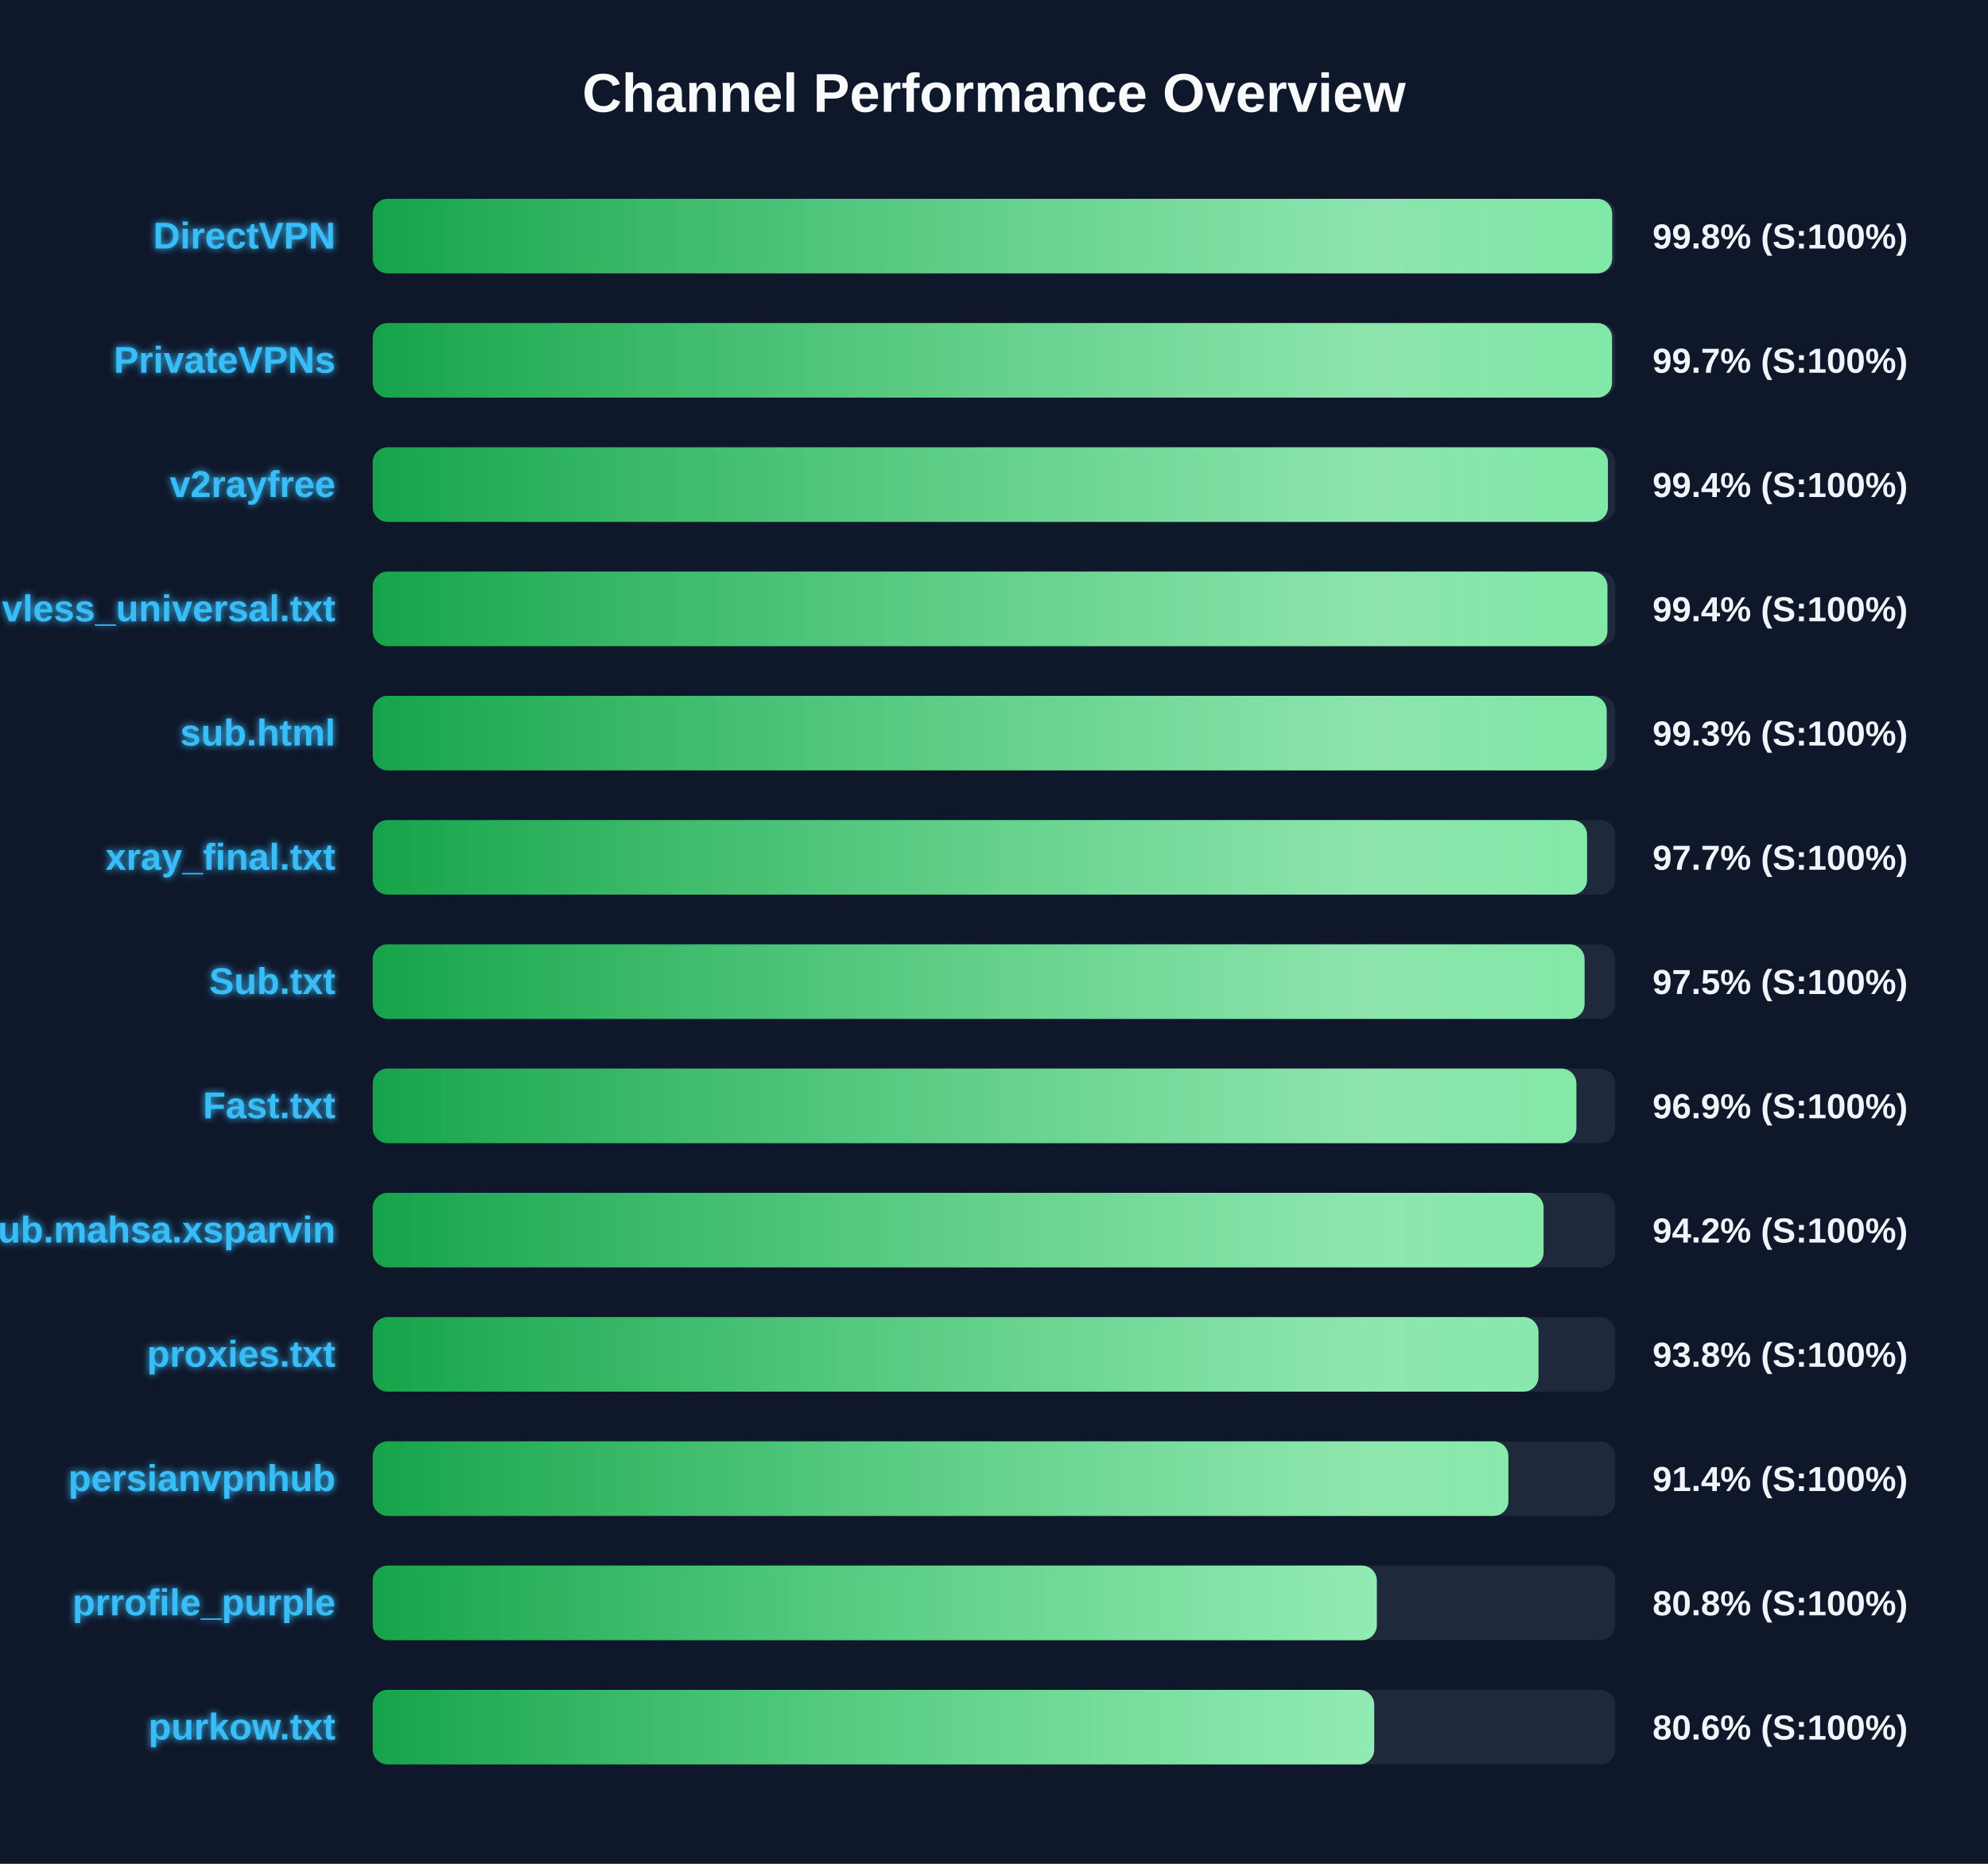
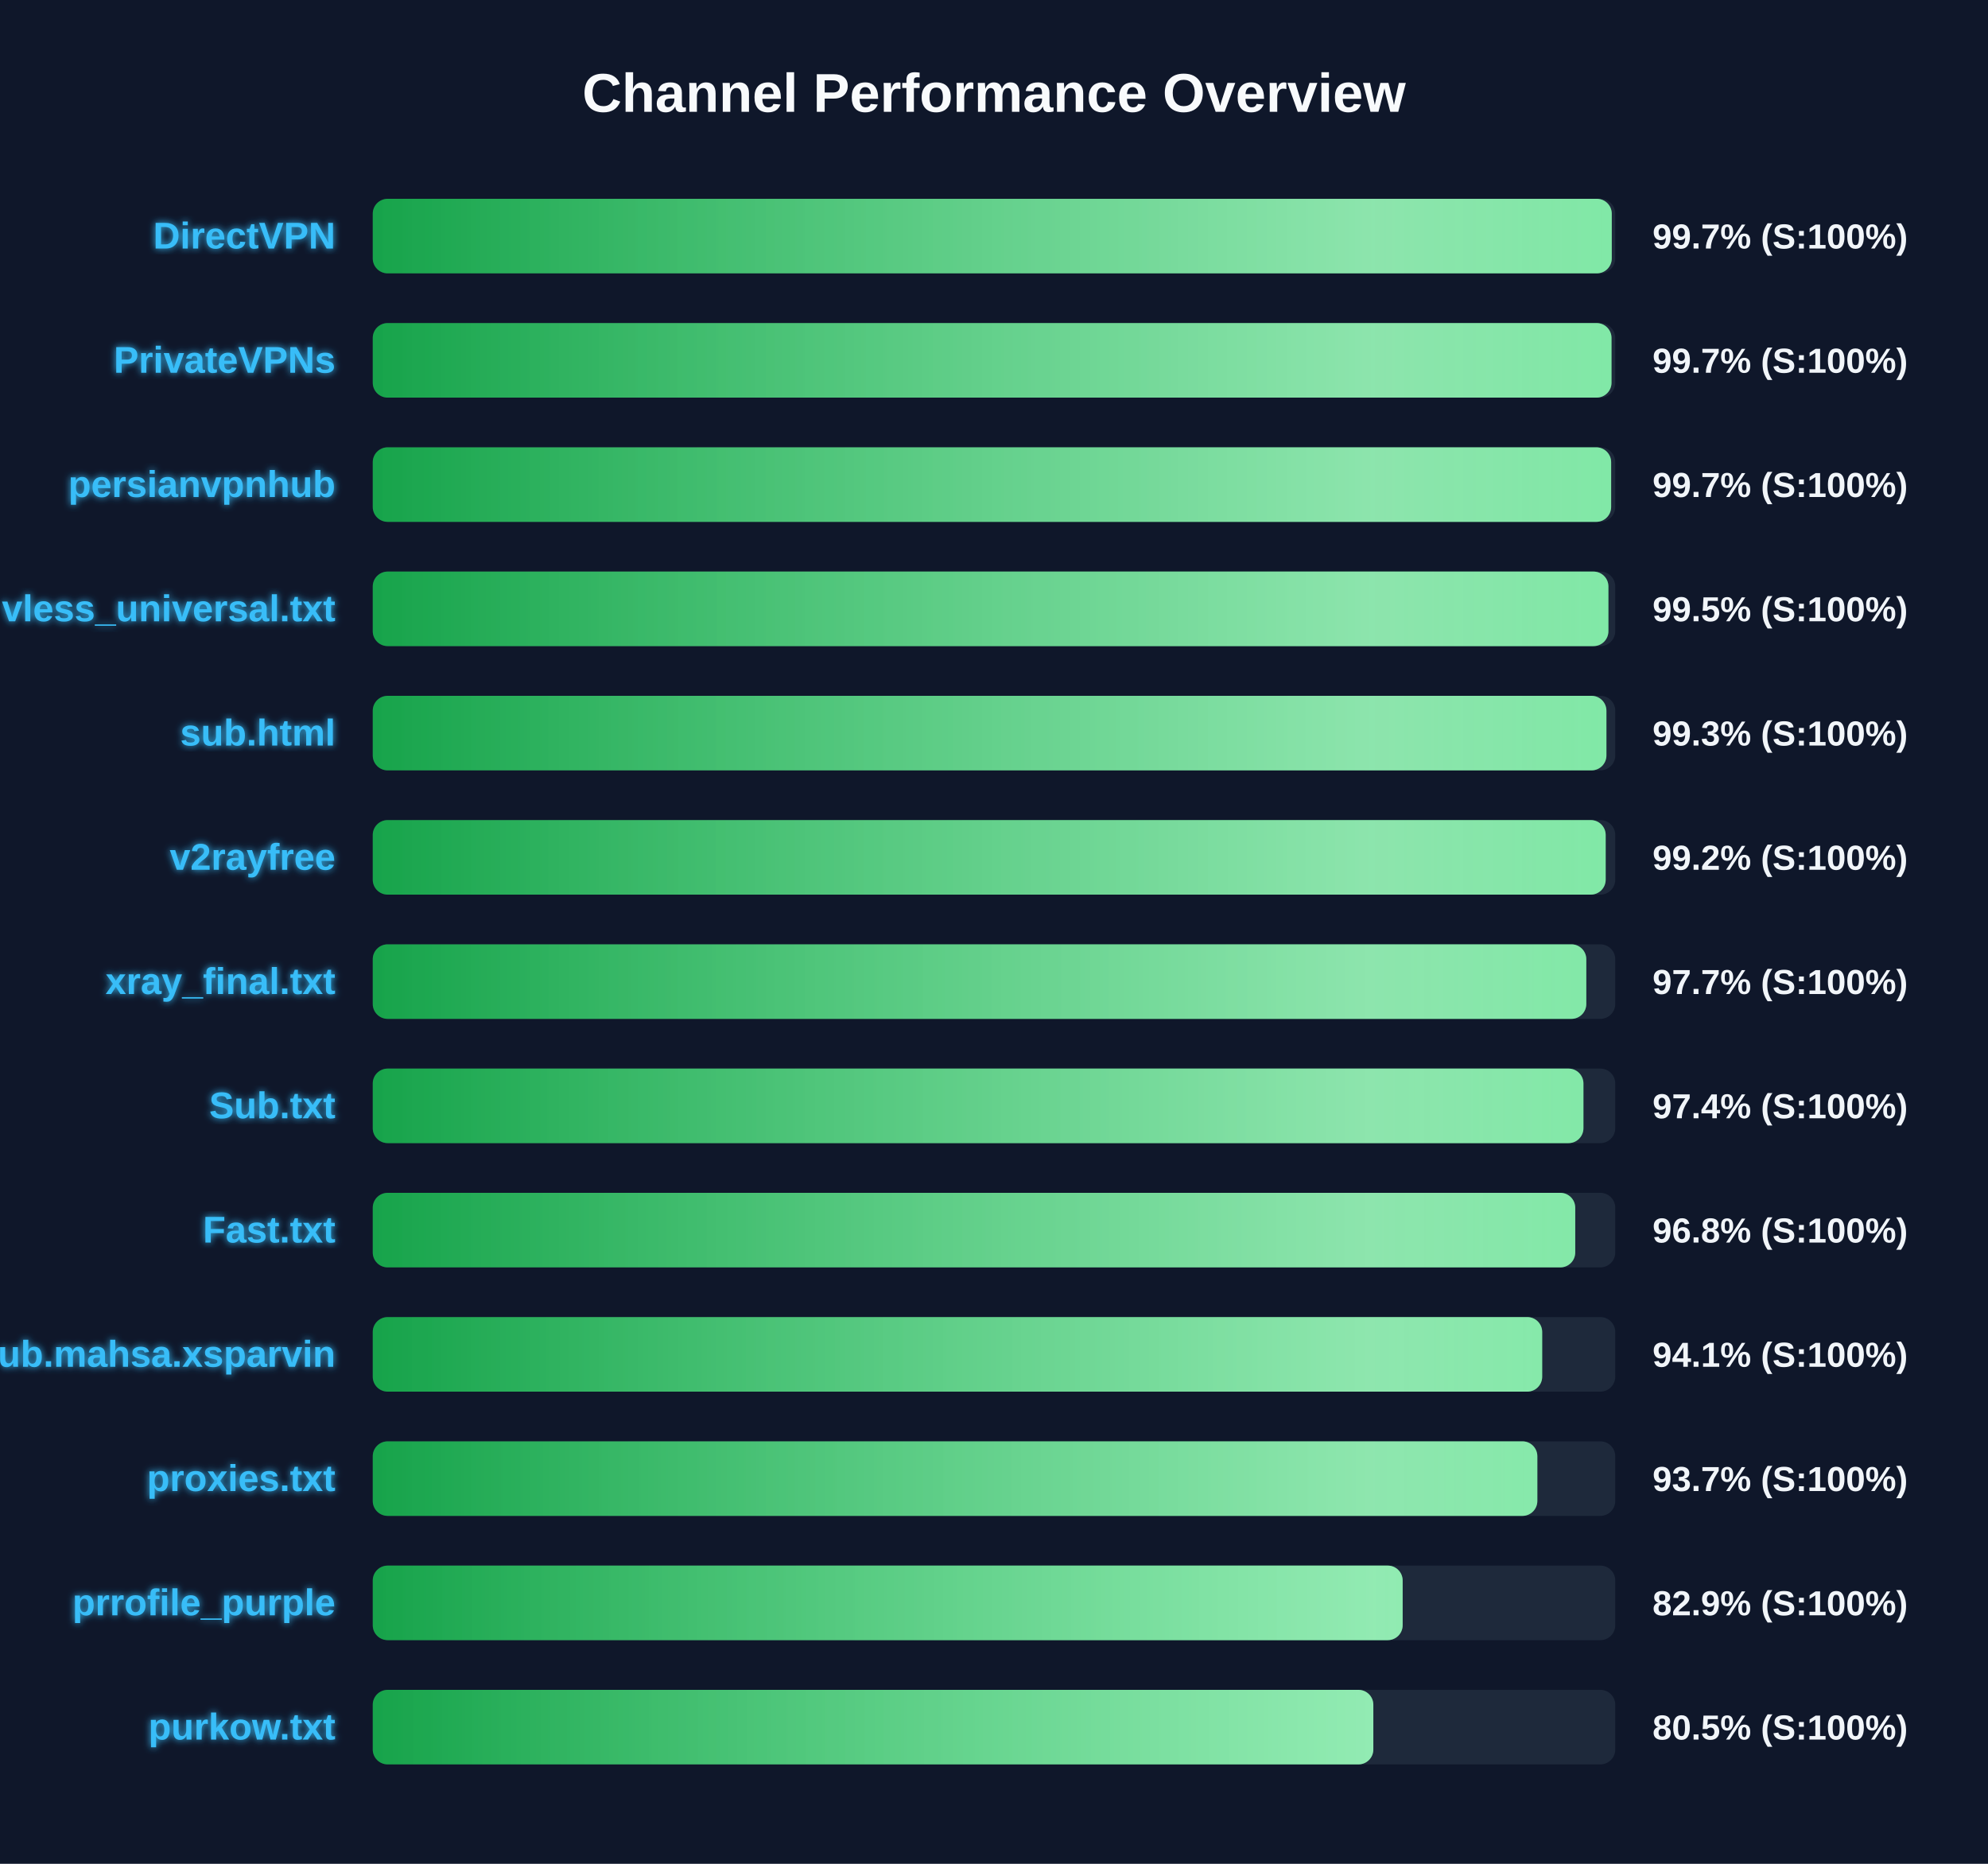
<svg xmlns="http://www.w3.org/2000/svg" width="800" height="750" version="1.1">
  <defs>
    <linearGradient id="grad-green" x1="0%" y1="0%" x2="100%" y2="0%">
      <stop offset="0%" stop-color="#16a34a" />
      <stop offset="100%" stop-color="#4ade80" />
    </linearGradient>
    <linearGradient id="grad-yellow" x1="0%" y1="0%" x2="100%" y2="0%">
      <stop offset="0%" stop-color="#ca8a04" />
      <stop offset="100%" stop-color="#fde047" />
    </linearGradient>
    <linearGradient id="grad-red" x1="0%" y1="0%" x2="100%" y2="0%">
      <stop offset="0%" stop-color="#dc2626" />
      <stop offset="100%" stop-color="#f87171" />
    </linearGradient>
    <linearGradient id="shimmer" x1="0%" y1="0%" x2="100%" y2="0%">
      <stop offset="0%" stop-color="rgba(255,255,255,0)" />
      <stop offset="50%" stop-color="rgba(255,255,255,0.4)" />
      <stop offset="100%" stop-color="rgba(255,255,255,0)" />
    </linearGradient>
    <filter id="glow" x="-20%" y="-20%" width="140%" height="140%">
      <feGaussianBlur stdDeviation="1.5" result="blur" />
      <feComposite in="SourceGraphic" in2="blur" operator="over" />
    </filter>
  </defs>
  <style>
        .bg-rect { fill: #0f172a; }
        .title { font: bold 22px 'Segoe UI', Arial, sans-serif; fill: #f8fafc; }
        .row { font: bold 15px 'Segoe UI', Arial, sans-serif; fill: #38bdf8; filter: url(#glow); }
        .score { font: bold 14px 'Segoe UI', Arial, sans-serif; fill: #f1f5f9; }
        @keyframes shimmer-anim {
            0% { transform: translateX(-100%); }
            100% { transform: translateX(200%); }
        }
        .shimmer-rect {
            animation: shimmer-anim 2.5s infinite linear;
        }
    </style>
  <rect width="100%" height="100%" class="bg-rect" />
  <text x="400" y="45" text-anchor="middle" class="title">Channel Performance Overview</text>
  <rect x="150" y="80" width="500" height="30" fill="#1e293b" rx="6" />
  <clipPath id="clip-0">
-     <rect x="150" y="80" width="498.75" height="30" rx="6" />
+     <rect x="150" y="80" width="498.6" height="30" rx="6" />
  </clipPath>
-   <rect x="150" y="80" width="498.75" height="30" fill="url(#grad-green)" rx="6" />
+   <rect x="150" y="80" width="498.6" height="30" fill="url(#grad-green)" rx="6" />
  <g clip-path="url(#clip-0)">
    <rect x="150" y="80" width="100%" height="30" fill="url(#shimmer)" class="shimmer-rect" />
  </g>
  <text x="135" y="100" text-anchor="end" class="row">DirectVPN</text>
-   <text x="665" y="100" text-anchor="start" class="score">99.8% (S:100%)</text>
+   <text x="665" y="100" text-anchor="start" class="score">99.7% (S:100%)</text>
  <rect x="150" y="130" width="500" height="30" fill="#1e293b" rx="6" />
  <clipPath id="clip-1">
-     <rect x="150" y="130" width="498.7" height="30" rx="6" />
+     <rect x="150" y="130" width="498.5" height="30" rx="6" />
  </clipPath>
-   <rect x="150" y="130" width="498.7" height="30" fill="url(#grad-green)" rx="6" />
+   <rect x="150" y="130" width="498.5" height="30" fill="url(#grad-green)" rx="6" />
  <g clip-path="url(#clip-1)">
    <rect x="150" y="130" width="100%" height="30" fill="url(#shimmer)" class="shimmer-rect" />
  </g>
  <text x="135" y="150" text-anchor="end" class="row">PrivateVPNs</text>
  <text x="665" y="150" text-anchor="start" class="score">99.7% (S:100%)</text>
  <rect x="150" y="180" width="500" height="30" fill="#1e293b" rx="6" />
  <clipPath id="clip-2">
-     <rect x="150" y="180" width="497.05" height="30" rx="6" />
+     <rect x="150" y="180" width="498.35" height="30" rx="6" />
  </clipPath>
-   <rect x="150" y="180" width="497.05" height="30" fill="url(#grad-green)" rx="6" />
+   <rect x="150" y="180" width="498.35" height="30" fill="url(#grad-green)" rx="6" />
  <g clip-path="url(#clip-2)">
    <rect x="150" y="180" width="100%" height="30" fill="url(#shimmer)" class="shimmer-rect" />
  </g>
-   <text x="135" y="200" text-anchor="end" class="row">v2rayfree</text>
-   <text x="665" y="200" text-anchor="start" class="score">99.4% (S:100%)</text>
+   <text x="135" y="200" text-anchor="end" class="row">persianvpnhub</text>
+   <text x="665" y="200" text-anchor="start" class="score">99.7% (S:100%)</text>
  <rect x="150" y="230" width="500" height="30" fill="#1e293b" rx="6" />
  <clipPath id="clip-3">
-     <rect x="150" y="230" width="496.85" height="30" rx="6" />
+     <rect x="150" y="230" width="497.25" height="30" rx="6" />
  </clipPath>
-   <rect x="150" y="230" width="496.85" height="30" fill="url(#grad-green)" rx="6" />
+   <rect x="150" y="230" width="497.25" height="30" fill="url(#grad-green)" rx="6" />
  <g clip-path="url(#clip-3)">
    <rect x="150" y="230" width="100%" height="30" fill="url(#shimmer)" class="shimmer-rect" />
  </g>
  <text x="135" y="250" text-anchor="end" class="row">vless_universal.txt</text>
-   <text x="665" y="250" text-anchor="start" class="score">99.4% (S:100%)</text>
+   <text x="665" y="250" text-anchor="start" class="score">99.5% (S:100%)</text>
  <rect x="150" y="280" width="500" height="30" fill="#1e293b" rx="6" />
  <clipPath id="clip-4">
-     <rect x="150" y="280" width="496.55" height="30" rx="6" />
+     <rect x="150" y="280" width="496.45" height="30" rx="6" />
  </clipPath>
-   <rect x="150" y="280" width="496.55" height="30" fill="url(#grad-green)" rx="6" />
+   <rect x="150" y="280" width="496.45" height="30" fill="url(#grad-green)" rx="6" />
  <g clip-path="url(#clip-4)">
    <rect x="150" y="280" width="100%" height="30" fill="url(#shimmer)" class="shimmer-rect" />
  </g>
  <text x="135" y="300" text-anchor="end" class="row">sub.html</text>
  <text x="665" y="300" text-anchor="start" class="score">99.3% (S:100%)</text>
  <rect x="150" y="330" width="500" height="30" fill="#1e293b" rx="6" />
  <clipPath id="clip-5">
-     <rect x="150" y="330" width="488.65" height="30" rx="6" />
+     <rect x="150" y="330" width="496.15" height="30" rx="6" />
  </clipPath>
-   <rect x="150" y="330" width="488.65" height="30" fill="url(#grad-green)" rx="6" />
+   <rect x="150" y="330" width="496.15" height="30" fill="url(#grad-green)" rx="6" />
  <g clip-path="url(#clip-5)">
    <rect x="150" y="330" width="100%" height="30" fill="url(#shimmer)" class="shimmer-rect" />
  </g>
-   <text x="135" y="350" text-anchor="end" class="row">xray_final.txt</text>
-   <text x="665" y="350" text-anchor="start" class="score">97.7% (S:100%)</text>
+   <text x="135" y="350" text-anchor="end" class="row">v2rayfree</text>
+   <text x="665" y="350" text-anchor="start" class="score">99.2% (S:100%)</text>
  <rect x="150" y="380" width="500" height="30" fill="#1e293b" rx="6" />
  <clipPath id="clip-6">
-     <rect x="150" y="380" width="487.65" height="30" rx="6" />
+     <rect x="150" y="380" width="488.35" height="30" rx="6" />
  </clipPath>
-   <rect x="150" y="380" width="487.65" height="30" fill="url(#grad-green)" rx="6" />
+   <rect x="150" y="380" width="488.35" height="30" fill="url(#grad-green)" rx="6" />
  <g clip-path="url(#clip-6)">
    <rect x="150" y="380" width="100%" height="30" fill="url(#shimmer)" class="shimmer-rect" />
  </g>
-   <text x="135" y="400" text-anchor="end" class="row">Sub.txt</text>
-   <text x="665" y="400" text-anchor="start" class="score">97.5% (S:100%)</text>
+   <text x="135" y="400" text-anchor="end" class="row">xray_final.txt</text>
+   <text x="665" y="400" text-anchor="start" class="score">97.7% (S:100%)</text>
  <rect x="150" y="430" width="500" height="30" fill="#1e293b" rx="6" />
  <clipPath id="clip-7">
-     <rect x="150" y="430" width="484.35" height="30" rx="6" />
+     <rect x="150" y="430" width="487.2" height="30" rx="6" />
  </clipPath>
-   <rect x="150" y="430" width="484.35" height="30" fill="url(#grad-green)" rx="6" />
+   <rect x="150" y="430" width="487.2" height="30" fill="url(#grad-green)" rx="6" />
  <g clip-path="url(#clip-7)">
    <rect x="150" y="430" width="100%" height="30" fill="url(#shimmer)" class="shimmer-rect" />
  </g>
-   <text x="135" y="450" text-anchor="end" class="row">Fast.txt</text>
-   <text x="665" y="450" text-anchor="start" class="score">96.9% (S:100%)</text>
+   <text x="135" y="450" text-anchor="end" class="row">Sub.txt</text>
+   <text x="665" y="450" text-anchor="start" class="score">97.4% (S:100%)</text>
  <rect x="150" y="480" width="500" height="30" fill="#1e293b" rx="6" />
  <clipPath id="clip-8">
-     <rect x="150" y="480" width="471.15" height="30" rx="6" />
+     <rect x="150" y="480" width="483.9" height="30" rx="6" />
  </clipPath>
-   <rect x="150" y="480" width="471.15" height="30" fill="url(#grad-green)" rx="6" />
+   <rect x="150" y="480" width="483.9" height="30" fill="url(#grad-green)" rx="6" />
  <g clip-path="url(#clip-8)">
    <rect x="150" y="480" width="100%" height="30" fill="url(#shimmer)" class="shimmer-rect" />
  </g>
-   <text x="135" y="500" text-anchor="end" class="row">Sub.mahsa.xsparvin</text>
-   <text x="665" y="500" text-anchor="start" class="score">94.2% (S:100%)</text>
+   <text x="135" y="500" text-anchor="end" class="row">Fast.txt</text>
+   <text x="665" y="500" text-anchor="start" class="score">96.8% (S:100%)</text>
  <rect x="150" y="530" width="500" height="30" fill="#1e293b" rx="6" />
  <clipPath id="clip-9">
-     <rect x="150" y="530" width="469.1" height="30" rx="6" />
+     <rect x="150" y="530" width="470.6" height="30" rx="6" />
  </clipPath>
-   <rect x="150" y="530" width="469.1" height="30" fill="url(#grad-green)" rx="6" />
+   <rect x="150" y="530" width="470.6" height="30" fill="url(#grad-green)" rx="6" />
  <g clip-path="url(#clip-9)">
    <rect x="150" y="530" width="100%" height="30" fill="url(#shimmer)" class="shimmer-rect" />
  </g>
-   <text x="135" y="550" text-anchor="end" class="row">proxies.txt</text>
-   <text x="665" y="550" text-anchor="start" class="score">93.8% (S:100%)</text>
+   <text x="135" y="550" text-anchor="end" class="row">Sub.mahsa.xsparvin</text>
+   <text x="665" y="550" text-anchor="start" class="score">94.1% (S:100%)</text>
  <rect x="150" y="580" width="500" height="30" fill="#1e293b" rx="6" />
  <clipPath id="clip-10">
-     <rect x="150" y="580" width="457.0" height="30" rx="6" />
+     <rect x="150" y="580" width="468.65" height="30" rx="6" />
  </clipPath>
-   <rect x="150" y="580" width="457.0" height="30" fill="url(#grad-green)" rx="6" />
+   <rect x="150" y="580" width="468.65" height="30" fill="url(#grad-green)" rx="6" />
  <g clip-path="url(#clip-10)">
    <rect x="150" y="580" width="100%" height="30" fill="url(#shimmer)" class="shimmer-rect" />
  </g>
-   <text x="135" y="600" text-anchor="end" class="row">persianvpnhub</text>
-   <text x="665" y="600" text-anchor="start" class="score">91.4% (S:100%)</text>
+   <text x="135" y="600" text-anchor="end" class="row">proxies.txt</text>
+   <text x="665" y="600" text-anchor="start" class="score">93.7% (S:100%)</text>
  <rect x="150" y="630" width="500" height="30" fill="#1e293b" rx="6" />
  <clipPath id="clip-11">
-     <rect x="150" y="630" width="404.05" height="30" rx="6" />
+     <rect x="150" y="630" width="414.45" height="30" rx="6" />
  </clipPath>
-   <rect x="150" y="630" width="404.05" height="30" fill="url(#grad-green)" rx="6" />
+   <rect x="150" y="630" width="414.45" height="30" fill="url(#grad-green)" rx="6" />
  <g clip-path="url(#clip-11)">
    <rect x="150" y="630" width="100%" height="30" fill="url(#shimmer)" class="shimmer-rect" />
  </g>
  <text x="135" y="650" text-anchor="end" class="row">prrofile_purple</text>
-   <text x="665" y="650" text-anchor="start" class="score">80.8% (S:100%)</text>
+   <text x="665" y="650" text-anchor="start" class="score">82.9% (S:100%)</text>
  <rect x="150" y="680" width="500" height="30" fill="#1e293b" rx="6" />
  <clipPath id="clip-12">
-     <rect x="150" y="680" width="403.0" height="30" rx="6" />
+     <rect x="150" y="680" width="402.65" height="30" rx="6" />
  </clipPath>
-   <rect x="150" y="680" width="403.0" height="30" fill="url(#grad-green)" rx="6" />
+   <rect x="150" y="680" width="402.65" height="30" fill="url(#grad-green)" rx="6" />
  <g clip-path="url(#clip-12)">
    <rect x="150" y="680" width="100%" height="30" fill="url(#shimmer)" class="shimmer-rect" />
  </g>
  <text x="135" y="700" text-anchor="end" class="row">purkow.txt</text>
-   <text x="665" y="700" text-anchor="start" class="score">80.6% (S:100%)</text>
+   <text x="665" y="700" text-anchor="start" class="score">80.5% (S:100%)</text>
</svg>
